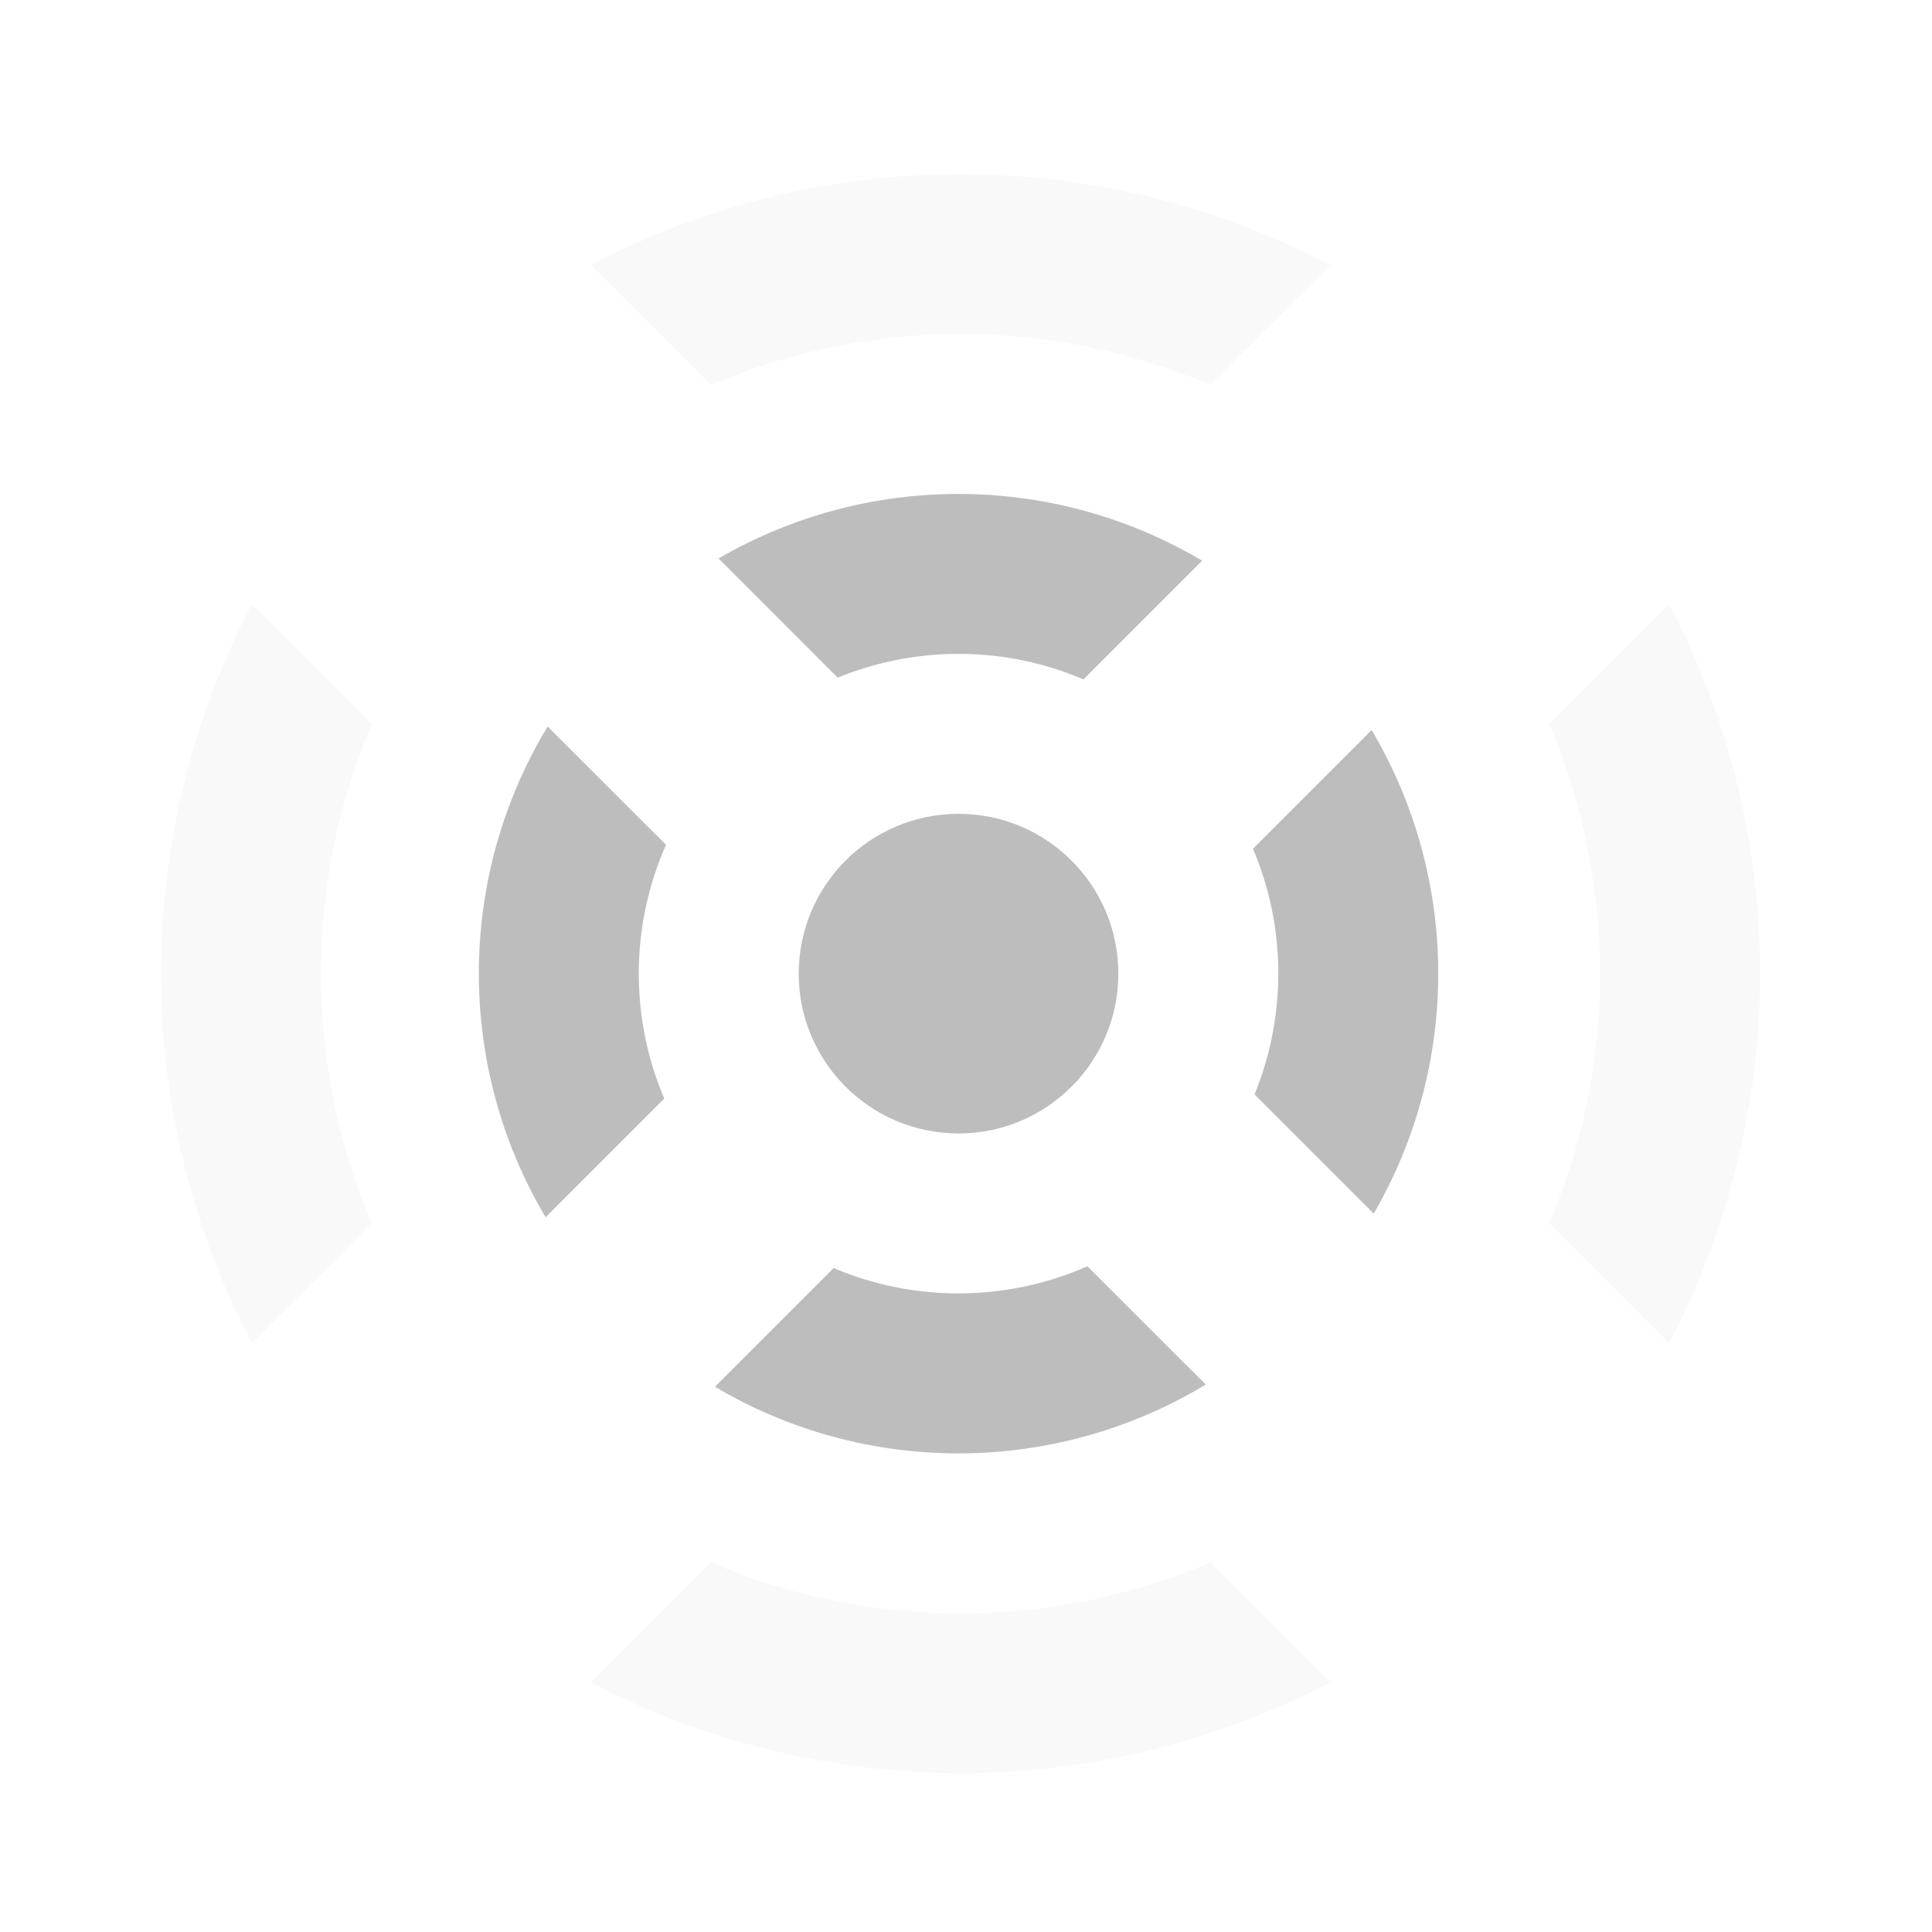
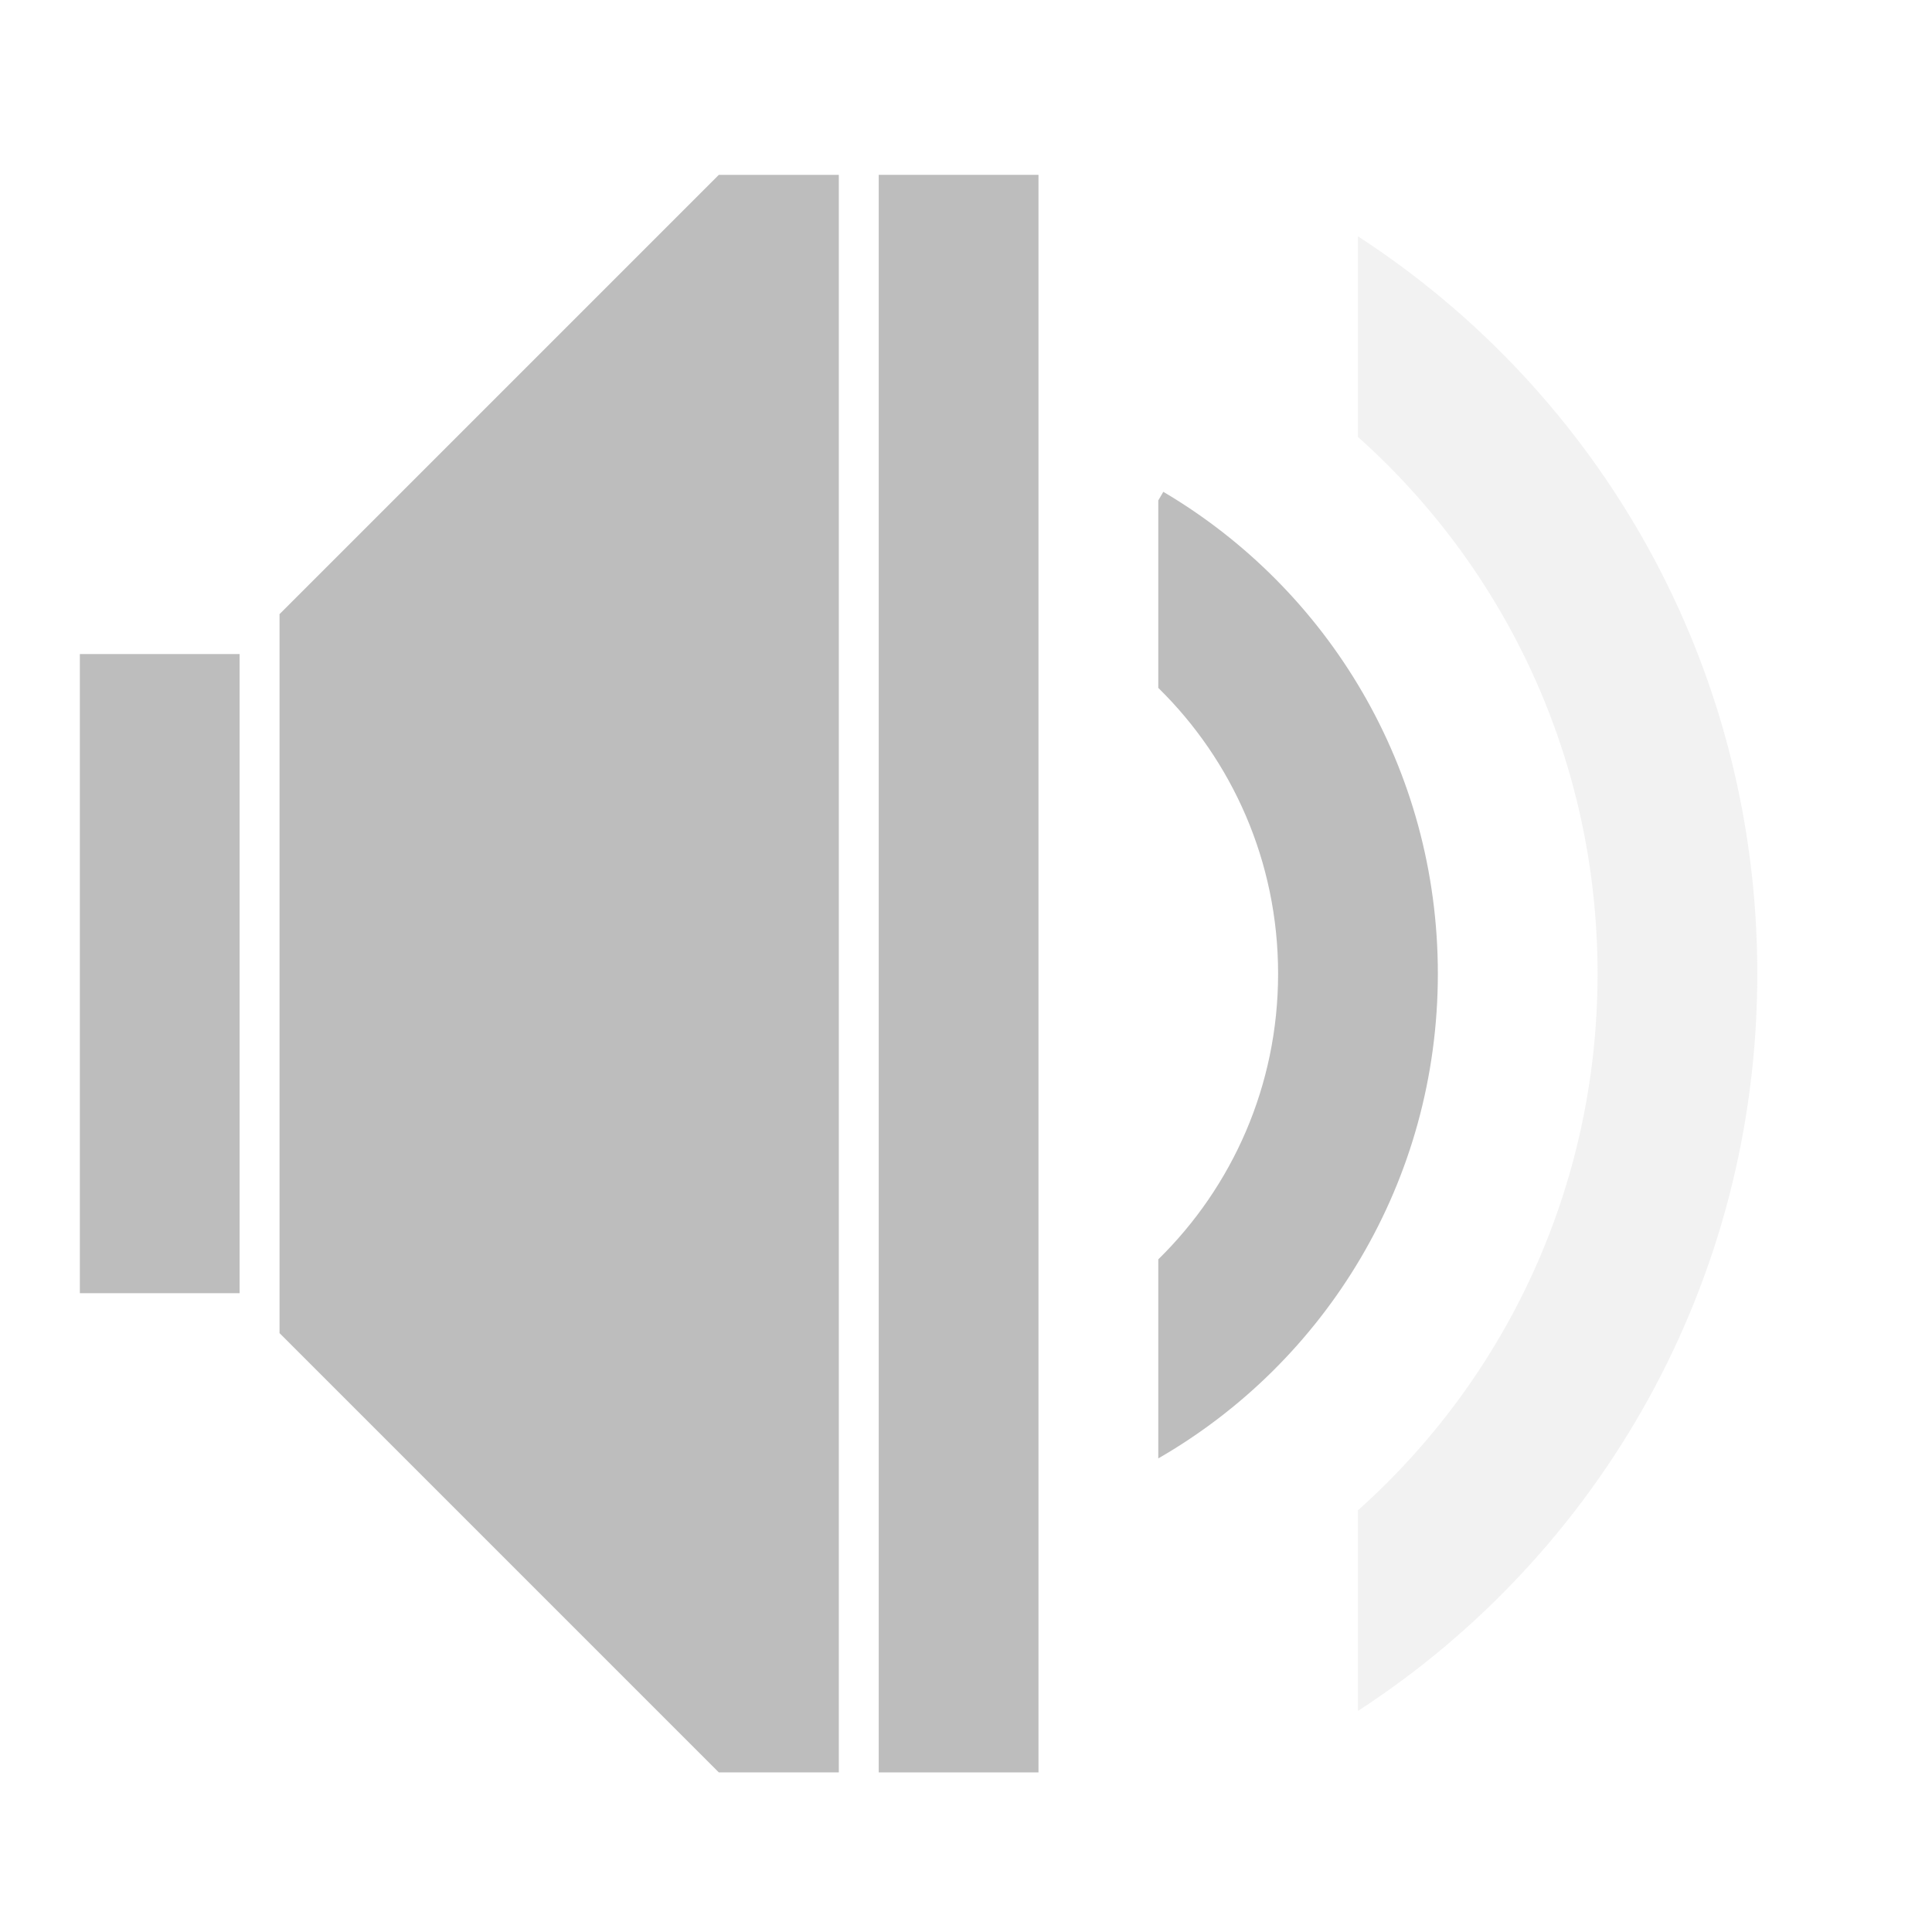
- <svg xmlns="http://www.w3.org/2000/svg" xmlns:xlink="http://www.w3.org/1999/xlink" width="48pt" height="48pt" viewBox="0 0 48 48" version="1.1" id="svg25">
-   <defs id="defs16">
-     <filter id="alpha" filterUnits="objectBoundingBox" x="0%" y="0%" width="100%" height="100%">
-       <feColorMatrix type="matrix" in="SourceGraphic" values="0 0 0 0 1 0 0 0 0 1 0 0 0 0 1 0 0 0 1 0" id="feColorMatrix2" />
-     </filter>
-     <mask id="mask0">
-       <g filter="url(#alpha)" id="g7">
-         <rect x="0" y="0" width="48" height="48" style="fill:rgb(0%,0%,0%);fill-opacity:0.302;stroke:none;" id="rect5" />
-       </g>
-     </mask>
-     <clipPath id="clip1">
-       <rect x="0" y="0" width="48" height="48" id="rect10" />
-     </clipPath>
-     <g id="surface5" clip-path="url(#clip1)">
-       <path style=" stroke:none;fill-rule:nonzero;fill:rgb(74.118%,74.118%,74.118%);fill-opacity:1;" d="M 6.258 15.004 C 3.25 20.746 3.25 27.633 6.258 33.375 L 9.238 30.395 C 7.551 26.438 7.551 21.941 9.238 17.984 Z M 14.68 6.586 L 17.66 9.562 C 21.617 7.879 26.113 7.879 30.07 9.562 L 33.051 6.586 C 27.309 3.574 20.422 3.574 14.68 6.586 Z M 14.68 41.793 C 20.422 44.805 27.309 44.805 33.051 41.793 L 30.07 38.816 C 26.113 40.504 21.617 40.504 17.66 38.816 Z M 38.488 17.984 C 40.176 21.941 40.176 26.438 38.488 30.395 L 41.469 33.375 C 44.48 27.633 44.48 20.746 41.469 15.004 Z M 38.488 17.984 " id="path13" />
-     </g>
-   </defs>
+ <svg xmlns="http://www.w3.org/2000/svg" width="48pt" height="48pt" viewBox="0 0 48 48" version="1.1">
  <g id="surface1">
-     <use xlink:href="#surface5" mask="url(#mask0)" id="use18" style="opacity:0.3" />
-     <path style=" stroke:none;fill-rule:nonzero;fill:rgb(74.118%,74.118%,74.118%);fill-opacity:1;" d="M 13.605 18.051 C 11.344 21.789 11.328 26.488 13.555 30.242 L 16.504 27.293 C 15.645 25.281 15.66 22.992 16.547 20.988 Z M 17.852 13.875 L 20.812 16.836 C 22.766 16.035 24.973 16.047 26.918 16.879 L 29.867 13.93 C 26.172 11.738 21.562 11.719 17.852 13.875 Z M 17.762 34.453 C 21.52 36.68 26.215 36.66 29.957 34.398 L 27.016 31.461 C 25.012 32.344 22.723 32.359 20.711 31.504 Z M 31.129 21.086 C 31.957 23.031 31.969 25.238 31.168 27.191 L 34.129 30.152 C 36.285 26.441 36.266 21.832 34.078 18.137 Z M 31.129 21.086 " id="path20" />
-     <path style=" stroke:none;fill-rule:nonzero;fill:rgb(74.118%,74.118%,74.118%);fill-opacity:1;" d="M 23.816 20.219 C 26.008 20.219 27.785 21.996 27.785 24.191 C 27.785 26.383 26.008 28.16 23.816 28.16 C 21.621 28.16 19.844 26.383 19.844 24.191 C 19.844 21.996 21.621 20.219 23.816 20.219 Z M 23.816 20.219 " id="path22" />
+     <path style=" stroke:none;fill-rule:nonzero;fill:rgb(74.118%,74.118%,74.118%);fill-opacity:1;" d="M 17.859 4.344 L 6.945 15.258 L 6.945 33.121 L 17.859 44.035 L 20.84 44.035 L 20.84 4.344 Z M 17.859 4.344 " />
+     <path style=" stroke:none;fill-rule:nonzero;fill:rgb(74.118%,74.118%,74.118%);fill-opacity:1;" d="M 1.984 16.25 L 5.953 16.25 L 5.953 32.129 L 1.984 32.129 Z M 1.984 16.25 " />
+     <path style=" stroke:none;fill-rule:nonzero;fill:rgb(74.118%,74.118%,74.118%);fill-opacity:1;" d="M 21.832 4.344 L 25.801 4.344 L 25.801 44.035 L 21.832 44.035 Z M 21.832 4.344 " />
+     <path style=" stroke:none;fill-rule:nonzero;fill:rgb(74.118%,74.118%,74.118%);fill-opacity:0.196;" d="M 33.738 5.871 L 33.738 10.855 C 37.395 14.121 39.691 18.879 39.691 24.191 C 39.691 29.5 37.395 34.258 33.738 37.523 L 33.738 42.508 C 39.719 38.625 43.66 31.883 43.66 24.191 C 43.66 16.496 39.719 9.754 33.738 5.871 Z M 33.738 5.871 " />
+     <path style=" stroke:none;fill-rule:nonzero;fill:rgb(74.118%,74.118%,74.118%);fill-opacity:1;" d="M 28.902 12.219 L 28.777 12.434 L 28.777 17.09 C 30.613 18.891 31.754 21.402 31.754 24.191 C 31.754 26.977 30.613 29.488 28.777 31.289 L 28.777 36.234 C 32.934 33.84 35.723 29.352 35.723 24.191 C 35.723 19.082 32.992 14.633 28.902 12.219 Z M 28.902 12.219 " />
  </g>
</svg>
